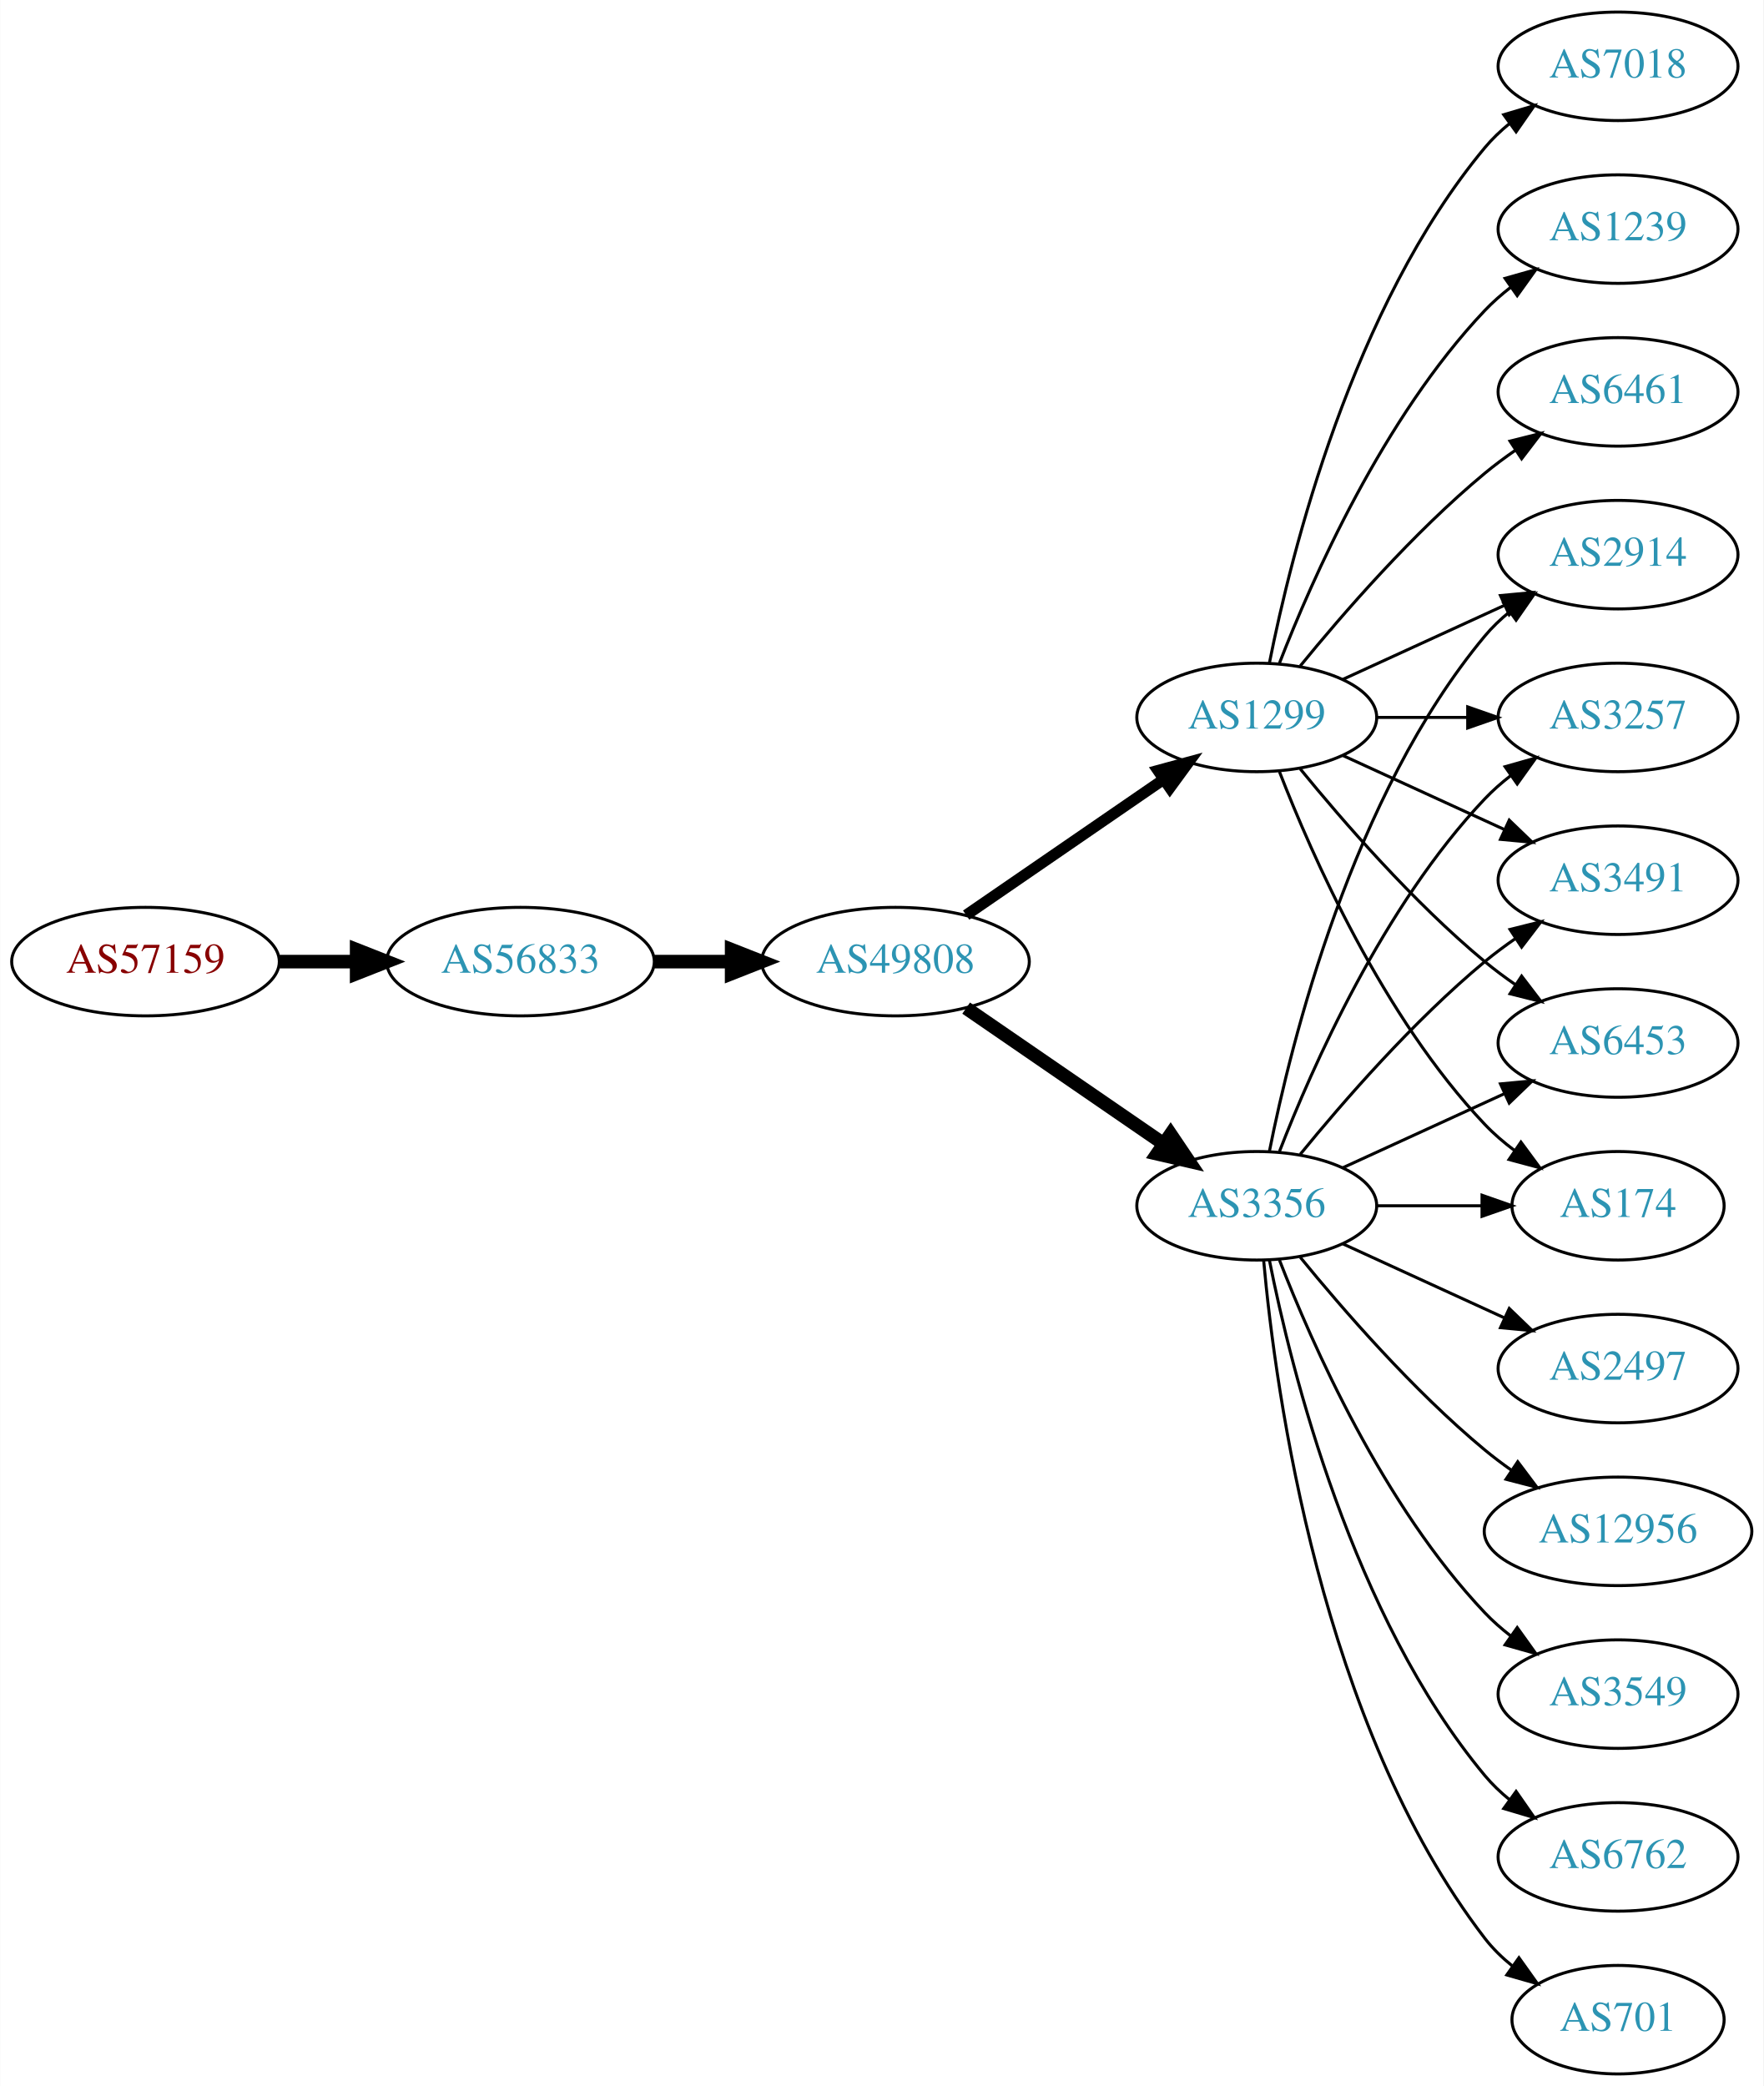
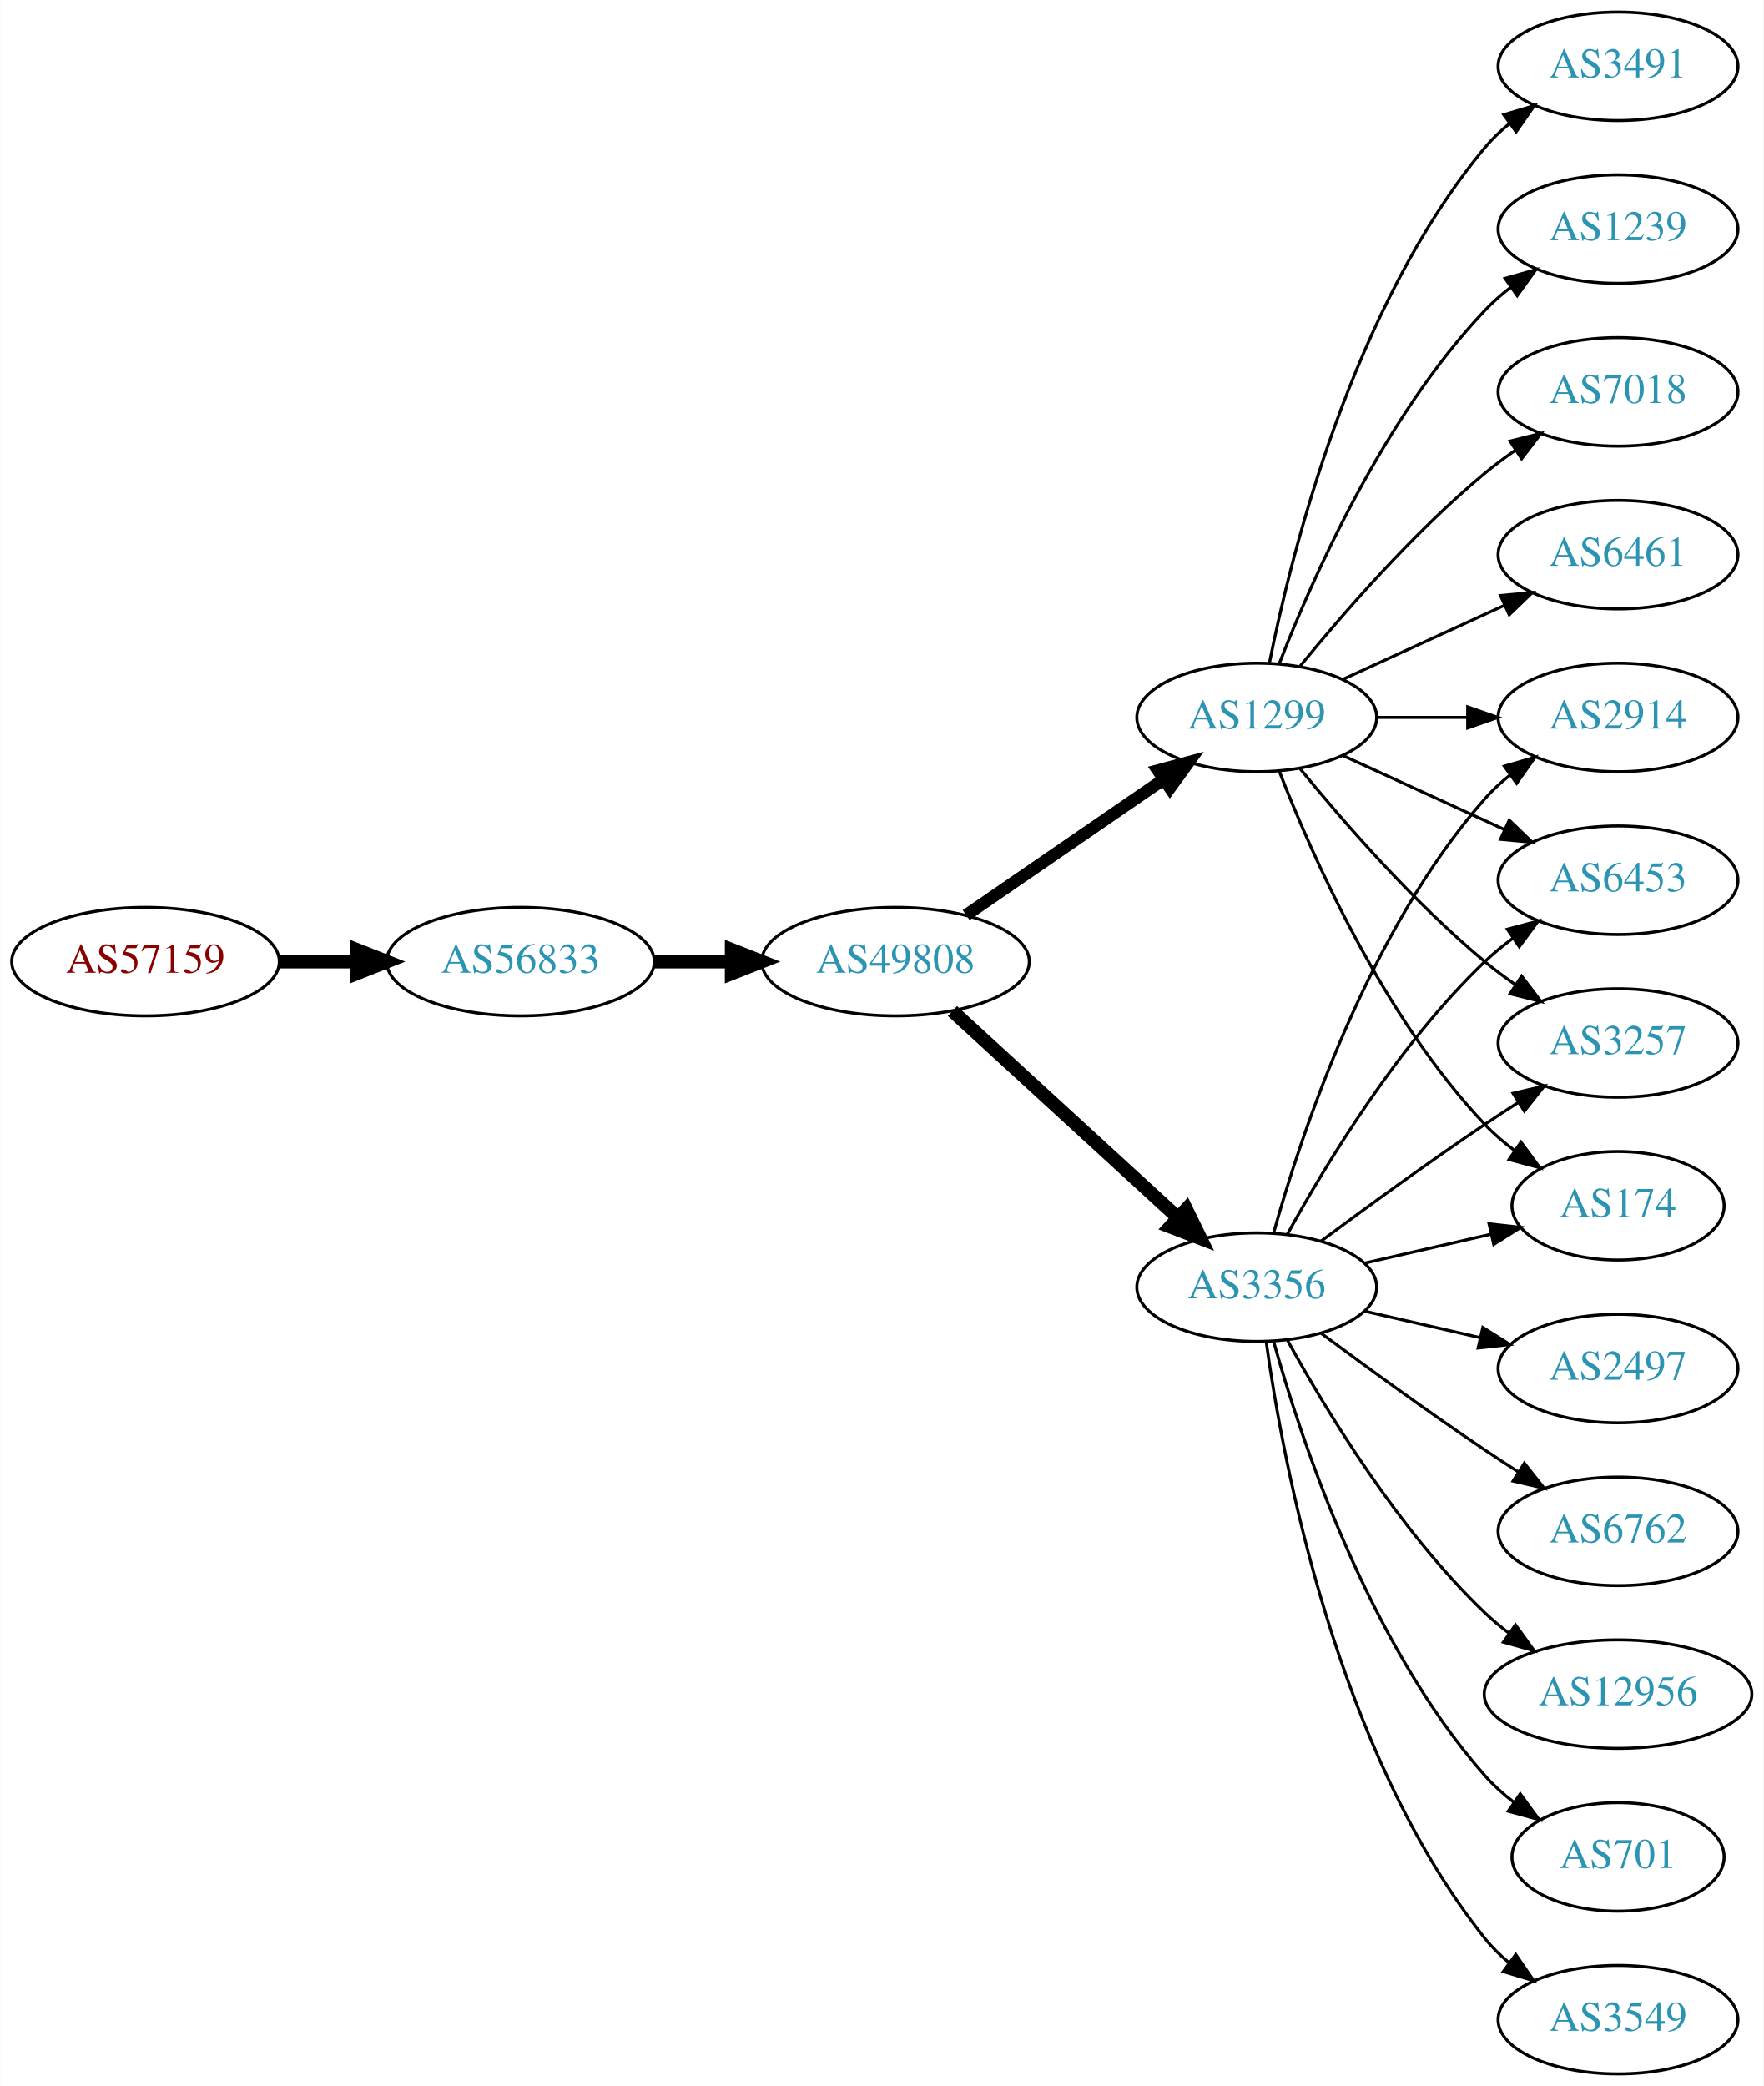
<svg xmlns="http://www.w3.org/2000/svg" xmlns:xlink="http://www.w3.org/1999/xlink" width="585pt" height="692pt" viewBox="0.00 0.00 584.86 692.00">
  <g id="graph0" class="graph" transform="scale(1 1) rotate(0) translate(4 688)">
    <polygon fill="white" stroke="none" points="-4,4 -4,-688 580.862,-688 580.862,4 -4,4" />
    <g id="node1" class="node">
      <g id="a_node1">
        <a xlink:href="/asn/57159" xlink:title="AS57159 ~ EVER Neuro Pharma GmbH [AT]">
          <ellipse fill="#ffffff" stroke="black" cx="44.196" cy="-369" rx="44.393" ry="18" />
          <text text-anchor="middle" x="44.196" y="-365.3" font-family="Times,serif" font-size="14.00" fill="#880000">AS57159</text>
        </a>
      </g>
    </g>
    <g id="node2" class="node">
      <g id="a_node2">
        <a xlink:href="/asn/56833" xlink:title="AS56833 ~ mieX.at [AT]">
          <ellipse fill="#ffffff" stroke="black" cx="168.588" cy="-369" rx="44.393" ry="18" />
          <text text-anchor="middle" x="168.588" y="-365.3" font-family="Times,serif" font-size="14.00" fill="#2c94b3">AS56833</text>
        </a>
      </g>
    </g>
    <g id="edge1" class="edge">
      <path fill="none" stroke="black" stroke-width="4.5" d="M88.692,-369C96.898,-369 105.569,-369 114.041,-369" />
      <polygon fill="black" stroke="black" stroke-width="4.5" points="114.233,-372.938 124.233,-369 114.233,-365.063 114.233,-372.938" />
    </g>
    <g id="node3" class="node">
      <g id="a_node3">
        <a xlink:href="/asn/49808" xlink:title="AS49808 ~ POWERSPEED-AS [AT]">
          <ellipse fill="#ffffff" stroke="black" cx="292.98" cy="-369" rx="44.393" ry="18" />
          <text text-anchor="middle" x="292.98" y="-365.3" font-family="Times,serif" font-size="14.00" fill="#2c94b3">AS49808</text>
        </a>
      </g>
    </g>
    <g id="edge2" class="edge">
      <path fill="none" stroke="black" stroke-width="4.5" d="M213.084,-369C221.29,-369 229.961,-369 238.434,-369" />
      <polygon fill="black" stroke="black" stroke-width="4.5" points="238.625,-372.938 248.625,-369 238.625,-365.063 238.625,-372.938" />
    </g>
    <g id="node4" class="node">
      <g id="a_node4">
        <a xlink:href="/asn/3356" xlink:title="AS3356 ~ Level 3 Parent, LLC [US]">
-           <ellipse fill="#ffffff" stroke="black" cx="412.823" cy="-288" rx="39.794" ry="18" />
-           <text text-anchor="middle" x="412.823" y="-284.3" font-family="Times,serif" font-size="14.00" fill="#2c94b3">AS3356</text>
+           <ellipse fill="#ffffff" stroke="black" cx="412.823" cy="-261" rx="39.794" ry="18" />
+           <text text-anchor="middle" x="412.823" y="-257.3" font-family="Times,serif" font-size="14.00" fill="#2c94b3">AS3356</text>
        </a>
      </g>
    </g>
    <g id="edge3" class="edge">
-       <path fill="none" stroke="black" stroke-width="4.5" d="M316.423,-353.574C335.004,-340.802 361.565,-322.545 381.945,-308.537" />
-       <polygon fill="black" stroke="black" stroke-width="4.5" points="384.249,-311.731 390.259,-302.822 379.788,-305.242 384.249,-311.731" />
+       <path fill="none" stroke="black" stroke-width="4.5" d="M311.878,-352.597C331.806,-334.333 364.164,-304.678 386.641,-284.079" />
+       <polygon fill="black" stroke="black" stroke-width="4.5" points="389.431,-286.863 394.143,-277.203 384.11,-281.057 389.431,-286.863" />
    </g>
    <g id="node5" class="node">
      <g id="a_node5">
        <a xlink:href="/asn/1299" xlink:title="AS1299 ~ Telia Carrier [EU]">
          <ellipse fill="#ffffff" stroke="black" cx="412.823" cy="-450" rx="39.794" ry="18" />
          <text text-anchor="middle" x="412.823" y="-446.3" font-family="Times,serif" font-size="14.00" fill="#2c94b3">AS1299</text>
        </a>
      </g>
    </g>
    <g id="edge4" class="edge">
-       <path fill="none" stroke="black" stroke-width="3.682" d="M316.423,-384.426C335.004,-397.198 361.565,-415.455 381.945,-429.463" />
-       <polygon fill="black" stroke="black" stroke-width="3.682" points="380.036,-432.398 390.259,-435.178 384.001,-426.629 380.036,-432.398" />
+       <path fill="none" stroke="black" stroke-width="4.05" d="M316.423,-384.426C335.004,-397.198 361.565,-415.455 381.945,-429.463" />
+       <polygon fill="black" stroke="black" stroke-width="4.05" points="380.011,-432.434 390.259,-435.178 384.026,-426.593 380.011,-432.434" />
    </g>
    <g id="node6" class="node">
      <g id="a_node6">
-         <a xlink:href="/asn/2914" xlink:title="AS2914 ~ NTT America, Inc. [US]">
-           <ellipse fill="#ffffff" stroke="black" cx="532.666" cy="-504" rx="39.794" ry="18" />
-           <text text-anchor="middle" x="532.666" y="-500.3" font-family="Times,serif" font-size="14.00" fill="#2c94b3">AS2914</text>
+         <a xlink:href="/asn/6453" xlink:title="AS6453 ~ TATA COMMUNICATIONS (AMERICA) INC [US]">
+           <ellipse fill="#ffffff" stroke="black" cx="532.666" cy="-396" rx="39.794" ry="18" />
+           <text text-anchor="middle" x="532.666" y="-392.3" font-family="Times,serif" font-size="14.00" fill="#2c94b3">AS6453</text>
        </a>
      </g>
    </g>
    <g id="edge5" class="edge">
-       <path fill="none" stroke="black" d="M417.022,-306.073C424.185,-342.141 444.46,-424.125 488.469,-477 490.874,-479.889 493.671,-482.563 496.663,-485.013" />
-       <polygon fill="black" stroke="black" points="494.751,-487.95 504.906,-490.973 498.853,-482.277 494.751,-487.95" />
+       <path fill="none" stroke="black" d="M423.064,-278.713C435.61,-301.561 459.787,-341.611 488.469,-369 491.338,-371.739 494.527,-374.347 497.836,-376.785" />
+       <polygon fill="black" stroke="black" points="495.959,-379.742 506.195,-382.477 499.899,-373.956 495.959,-379.742" />
    </g>
    <g id="node7" class="node">
      <g id="a_node7">
-         <a xlink:href="/asn/701" xlink:title="AS701 ~ UUNET [US]">
-           <ellipse fill="#ffffff" stroke="black" cx="532.666" cy="-18" rx="35.194" ry="18" />
-           <text text-anchor="middle" x="532.666" y="-14.3" font-family="Times,serif" font-size="14.00" fill="#2c94b3">AS701</text>
+         <a xlink:href="/asn/3549" xlink:title="AS3549 ~ Level 3 Parent, LLC [US]">
+           <ellipse fill="#ffffff" stroke="black" cx="532.666" cy="-18" rx="39.794" ry="18" />
+           <text text-anchor="middle" x="532.666" y="-14.3" font-family="Times,serif" font-size="14.00" fill="#2c94b3">AS3549</text>
        </a>
      </g>
    </g>
    <g id="edge6" class="edge">
-       <path fill="none" stroke="black" d="M415.107,-269.883C419.005,-226.668 434.022,-115.869 488.469,-45 491.076,-41.608 494.24,-38.533 497.657,-35.777" />
-       <polygon fill="black" stroke="black" points="499.796,-38.552 505.949,-29.927 495.76,-32.833 499.796,-38.552" />
+       <path fill="none" stroke="black" d="M415.962,-242.83C421.462,-203.026 439.288,-106.767 488.469,-45 490.811,-42.06 493.565,-39.351 496.531,-36.879" />
+       <polygon fill="black" stroke="black" points="498.723,-39.612 504.737,-30.89 494.596,-33.958 498.723,-39.612" />
    </g>
    <g id="node8" class="node">
      <g id="a_node8">
+         <a xlink:href="/asn/3257" xlink:title="AS3257 ~ GTT [DE]">
+           <ellipse fill="#ffffff" stroke="black" cx="532.666" cy="-342" rx="39.794" ry="18" />
+           <text text-anchor="middle" x="532.666" y="-338.3" font-family="Times,serif" font-size="14.00" fill="#2c94b3">AS3257</text>
+         </a>
+       </g>
+     </g>
+     <g id="edge7" class="edge">
+       <path fill="none" stroke="black" d="M434.153,-276.277C449.016,-287.304 469.76,-302.407 488.469,-315 492.018,-317.389 495.769,-319.839 499.517,-322.242" />
+       <polygon fill="black" stroke="black" points="497.843,-325.325 508.166,-327.712 501.585,-319.409 497.843,-325.325" />
+     </g>
+     <g id="node9" class="node">
+       <g id="a_node9">
        <a xlink:href="/asn/2497" xlink:title="AS2497 ~ Internet Initiative Japan Inc. [JP]">
          <ellipse fill="#ffffff" stroke="black" cx="532.666" cy="-234" rx="39.794" ry="18" />
          <text text-anchor="middle" x="532.666" y="-230.3" font-family="Times,serif" font-size="14.00" fill="#2c94b3">AS2497</text>
        </a>
      </g>
    </g>
-     <g id="edge7" class="edge">
-       <path fill="none" stroke="black" d="M441.452,-275.339C457.409,-268.027 477.679,-258.739 494.962,-250.819" />
-       <polygon fill="black" stroke="black" points="496.577,-253.929 504.21,-246.581 493.661,-247.565 496.577,-253.929" />
-     </g>
-     <g id="node9" class="node">
-       <g id="a_node9">
-         <a xlink:href="/asn/3257" xlink:title="AS3257 ~ GTT [DE]">
-           <ellipse fill="#ffffff" stroke="black" cx="532.666" cy="-450" rx="39.794" ry="18" />
-           <text text-anchor="middle" x="532.666" y="-446.3" font-family="Times,serif" font-size="14.00" fill="#2c94b3">AS3257</text>
-         </a>
-       </g>
-     </g>
    <g id="edge8" class="edge">
-       <path fill="none" stroke="black" d="M420.346,-305.994C431.097,-333.728 454.754,-387.429 488.469,-423 491.055,-425.728 493.973,-428.294 497.041,-430.677" />
-       <polygon fill="black" stroke="black" points="495.195,-433.658 505.389,-436.543 499.219,-427.93 495.195,-433.658" />
+       <path fill="none" stroke="black" d="M448.542,-253.045C460.542,-250.296 474.163,-247.175 486.856,-244.267" />
+       <polygon fill="black" stroke="black" points="487.821,-247.636 496.787,-241.991 486.258,-240.813 487.821,-247.636" />
    </g>
    <g id="node10" class="node">
      <g id="a_node10">
-         <a xlink:href="/asn/12956" xlink:title="AS12956 ~ TELXIUS [ES]">
-           <ellipse fill="#ffffff" stroke="black" cx="532.666" cy="-180" rx="44.393" ry="18" />
-           <text text-anchor="middle" x="532.666" y="-176.3" font-family="Times,serif" font-size="14.00" fill="#2c94b3">AS12956</text>
-         </a>
-       </g>
-     </g>
-     <g id="edge9" class="edge">
-       <path fill="none" stroke="black" d="M427.242,-270.935C441.357,-253.625 464.771,-226.655 488.469,-207 491.207,-204.729 494.151,-202.506 497.168,-200.37" />
-       <polygon fill="black" stroke="black" points="499.394,-203.092 505.757,-194.621 495.5,-197.275 499.394,-203.092" />
-     </g>
-     <g id="node11" class="node">
-       <g id="a_node11">
-         <a xlink:href="/asn/3491" xlink:title="AS3491 ~ PCCW Global, Inc. [US]">
-           <ellipse fill="#ffffff" stroke="black" cx="532.666" cy="-396" rx="39.794" ry="18" />
-           <text text-anchor="middle" x="532.666" y="-392.3" font-family="Times,serif" font-size="14.00" fill="#2c94b3">AS3491</text>
-         </a>
-       </g>
-     </g>
-     <g id="edge10" class="edge">
-       <path fill="none" stroke="black" d="M427.242,-305.065C441.357,-322.375 464.771,-349.345 488.469,-369 491.686,-371.668 495.186,-374.27 498.757,-376.741" />
-       <polygon fill="black" stroke="black" points="496.835,-379.666 507.113,-382.236 500.68,-373.817 496.835,-379.666" />
-     </g>
-     <g id="node12" class="node">
-       <g id="a_node12">
-         <a xlink:href="/asn/3549" xlink:title="AS3549 ~ Level 3 Parent, LLC [US]">
-           <ellipse fill="#ffffff" stroke="black" cx="532.666" cy="-126" rx="39.794" ry="18" />
-           <text text-anchor="middle" x="532.666" y="-122.3" font-family="Times,serif" font-size="14.00" fill="#2c94b3">AS3549</text>
-         </a>
-       </g>
-     </g>
-     <g id="edge11" class="edge">
-       <path fill="none" stroke="black" d="M420.346,-270.006C431.097,-242.272 454.754,-188.571 488.469,-153 491.055,-150.272 493.973,-147.706 497.041,-145.323" />
-       <polygon fill="black" stroke="black" points="499.219,-148.07 505.389,-139.457 495.195,-142.342 499.219,-148.07" />
-     </g>
-     <g id="node13" class="node">
-       <g id="a_node13">
-         <a xlink:href="/asn/6453" xlink:title="AS6453 ~ TATA COMMUNICATIONS (AMERICA) INC [US]">
-           <ellipse fill="#ffffff" stroke="black" cx="532.666" cy="-342" rx="39.794" ry="18" />
-           <text text-anchor="middle" x="532.666" y="-338.3" font-family="Times,serif" font-size="14.00" fill="#2c94b3">AS6453</text>
-         </a>
-       </g>
-     </g>
-     <g id="edge12" class="edge">
-       <path fill="none" stroke="black" d="M441.452,-300.661C457.409,-307.973 477.679,-317.261 494.962,-325.181" />
-       <polygon fill="black" stroke="black" points="493.661,-328.435 504.21,-329.419 496.577,-322.071 493.661,-328.435" />
-     </g>
-     <g id="node14" class="node">
-       <g id="a_node14">
-         <a xlink:href="/asn/6762" xlink:title="AS6762 ~ TELECOM ITALIA SPARKLE S.p.A. [IT]">
-           <ellipse fill="#ffffff" stroke="black" cx="532.666" cy="-72" rx="39.794" ry="18" />
-           <text text-anchor="middle" x="532.666" y="-68.3" font-family="Times,serif" font-size="14.00" fill="#2c94b3">AS6762</text>
-         </a>
-       </g>
-     </g>
-     <g id="edge13" class="edge">
-       <path fill="none" stroke="black" d="M417.022,-269.927C424.185,-233.859 444.46,-151.875 488.469,-99 490.874,-96.111 493.671,-93.437 496.663,-90.987" />
-       <polygon fill="black" stroke="black" points="498.853,-93.722 504.906,-85.027 494.751,-88.05 498.853,-93.722" />
-     </g>
-     <g id="node15" class="node">
-       <g id="a_node15">
        <a xlink:href="/asn/174" xlink:title="AS174 ~ Cogent Communications [US]">
          <ellipse fill="#ffffff" stroke="black" cx="532.666" cy="-288" rx="35.194" ry="18" />
          <text text-anchor="middle" x="532.666" y="-284.3" font-family="Times,serif" font-size="14.00" fill="#2c94b3">AS174</text>
        </a>
      </g>
    </g>
-     <g id="edge14" class="edge">
-       <path fill="none" stroke="black" d="M452.736,-288C463.822,-288 475.982,-288 487.364,-288" />
-       <polygon fill="black" stroke="black" points="487.546,-291.5 497.546,-288 487.546,-284.5 487.546,-291.5" />
-     </g>
-     <g id="edge20" class="edge">
-       <path fill="none" stroke="black" d="M441.452,-462.661C457.409,-469.973 477.679,-479.261 494.962,-487.181" />
-       <polygon fill="black" stroke="black" points="493.661,-490.435 504.21,-491.419 496.577,-484.071 493.661,-490.435" />
-     </g>
-     <g id="edge18" class="edge">
-       <path fill="none" stroke="black" d="M452.736,-450C462.289,-450 472.639,-450 482.601,-450" />
-       <polygon fill="black" stroke="black" points="482.794,-453.5 492.794,-450 482.794,-446.5 482.794,-453.5" />
-     </g>
-     <g id="edge16" class="edge">
+     <g id="edge9" class="edge">
+       <path fill="none" stroke="black" d="M448.542,-268.955C461.635,-271.955 476.657,-275.396 490.298,-278.522" />
+       <polygon fill="black" stroke="black" points="489.876,-282.016 500.405,-280.838 491.439,-275.193 489.876,-282.016" />
+     </g>
+     <g id="node11" class="node">
+       <g id="a_node11">
+         <a xlink:href="/asn/6762" xlink:title="AS6762 ~ TELECOM ITALIA SPARKLE S.p.A. [IT]">
+           <ellipse fill="#ffffff" stroke="black" cx="532.666" cy="-180" rx="39.794" ry="18" />
+           <text text-anchor="middle" x="532.666" y="-176.3" font-family="Times,serif" font-size="14.00" fill="#2c94b3">AS6762</text>
+         </a>
+       </g>
+     </g>
+     <g id="edge10" class="edge">
+       <path fill="none" stroke="black" d="M434.153,-245.723C449.016,-234.696 469.76,-219.593 488.469,-207 492.018,-204.611 495.769,-202.161 499.517,-199.758" />
+       <polygon fill="black" stroke="black" points="501.585,-202.591 508.166,-194.288 497.843,-196.675 501.585,-202.591" />
+     </g>
+     <g id="node12" class="node">
+       <g id="a_node12">
+         <a xlink:href="/asn/12956" xlink:title="AS12956 ~ TELXIUS [ES]">
+           <ellipse fill="#ffffff" stroke="black" cx="532.666" cy="-126" rx="44.393" ry="18" />
+           <text text-anchor="middle" x="532.666" y="-122.3" font-family="Times,serif" font-size="14.00" fill="#2c94b3">AS12956</text>
+         </a>
+       </g>
+     </g>
+     <g id="edge11" class="edge">
+       <path fill="none" stroke="black" d="M423.064,-243.287C435.61,-220.439 459.787,-180.389 488.469,-153 490.976,-150.607 493.727,-148.313 496.59,-146.145" />
+       <polygon fill="black" stroke="black" points="498.641,-148.982 504.84,-140.39 494.636,-143.241 498.641,-148.982" />
+     </g>
+     <g id="node13" class="node">
+       <g id="a_node13">
+         <a xlink:href="/asn/701" xlink:title="AS701 ~ UUNET [US]">
+           <ellipse fill="#ffffff" stroke="black" cx="532.666" cy="-72" rx="35.194" ry="18" />
+           <text text-anchor="middle" x="532.666" y="-68.3" font-family="Times,serif" font-size="14.00" fill="#2c94b3">AS701</text>
+         </a>
+       </g>
+     </g>
+     <g id="edge12" class="edge">
+       <path fill="none" stroke="black" d="M418.396,-243.054C427.302,-211.005 449.586,-143.158 488.469,-99 491.297,-95.789 494.598,-92.828 498.093,-90.136" />
+       <polygon fill="black" stroke="black" points="500.227,-92.916 506.468,-84.355 496.25,-87.155 500.227,-92.916" />
+     </g>
+     <g id="node14" class="node">
+       <g id="a_node14">
+         <a xlink:href="/asn/2914" xlink:title="AS2914 ~ NTT America, Inc. [US]">
+           <ellipse fill="#ffffff" stroke="black" cx="532.666" cy="-450" rx="39.794" ry="18" />
+           <text text-anchor="middle" x="532.666" y="-446.3" font-family="Times,serif" font-size="14.00" fill="#2c94b3">AS2914</text>
+         </a>
+       </g>
+     </g>
+     <g id="edge13" class="edge">
+       <path fill="none" stroke="black" d="M418.396,-278.946C427.302,-310.995 449.586,-378.842 488.469,-423 490.953,-425.821 493.803,-428.449 496.829,-430.871" />
+       <polygon fill="black" stroke="black" points="494.946,-433.828 505.118,-436.791 499.014,-428.131 494.946,-433.828" />
+     </g>
+     <g id="edge21" class="edge">
      <path fill="none" stroke="black" d="M441.452,-437.339C457.409,-430.027 477.679,-420.739 494.962,-412.819" />
      <polygon fill="black" stroke="black" points="496.577,-415.929 504.21,-408.581 493.661,-409.565 496.577,-415.929" />
    </g>
-     <g id="edge21" class="edge">
+     <g id="edge18" class="edge">
      <path fill="none" stroke="black" d="M427.242,-432.935C441.357,-415.625 464.771,-388.655 488.469,-369 491.686,-366.332 495.186,-363.73 498.757,-361.259" />
      <polygon fill="black" stroke="black" points="500.68,-364.183 507.113,-355.764 496.835,-358.334 500.68,-364.183" />
    </g>
    <g id="edge19" class="edge">
      <path fill="none" stroke="black" d="M420.346,-432.006C431.097,-404.272 454.754,-350.571 488.469,-315 491.412,-311.895 494.786,-308.999 498.321,-306.345" />
      <polygon fill="black" stroke="black" points="500.451,-309.129 506.74,-300.603 496.507,-303.346 500.451,-309.129" />
    </g>
+     <g id="edge15" class="edge">
+       <path fill="none" stroke="black" d="M452.736,-450C462.289,-450 472.639,-450 482.601,-450" />
+       <polygon fill="black" stroke="black" points="482.794,-453.5 492.794,-450 482.794,-446.5 482.794,-453.5" />
+     </g>
+     <g id="node15" class="node">
+       <g id="a_node15">
+         <a xlink:href="/asn/6461" xlink:title="AS6461 ~ Zayo Bandwidth [US]">
+           <ellipse fill="#ffffff" stroke="black" cx="532.666" cy="-504" rx="39.794" ry="18" />
+           <text text-anchor="middle" x="532.666" y="-500.3" font-family="Times,serif" font-size="14.00" fill="#2c94b3">AS6461</text>
+         </a>
+       </g>
+     </g>
+     <g id="edge14" class="edge">
+       <path fill="none" stroke="black" d="M441.452,-462.661C457.409,-469.973 477.679,-479.261 494.962,-487.181" />
+       <polygon fill="black" stroke="black" points="493.661,-490.435 504.21,-491.419 496.577,-484.071 493.661,-490.435" />
+     </g>
    <g id="node16" class="node">
      <g id="a_node16">
-         <a xlink:href="/asn/7018" xlink:title="AS7018 ~ AT&amp;T Services, Inc. [US]">
+         <a xlink:href="/asn/3491" xlink:title="AS3491 ~ PCCW Global, Inc. [US]">
          <ellipse fill="#ffffff" stroke="black" cx="532.666" cy="-666" rx="39.794" ry="18" />
-           <text text-anchor="middle" x="532.666" y="-662.3" font-family="Times,serif" font-size="14.00" fill="#2c94b3">AS7018</text>
-         </a>
-       </g>
-     </g>
-     <g id="edge15" class="edge">
+           <text text-anchor="middle" x="532.666" y="-662.3" font-family="Times,serif" font-size="14.00" fill="#2c94b3">AS3491</text>
+         </a>
+       </g>
+     </g>
+     <g id="edge16" class="edge">
      <path fill="none" stroke="black" d="M417.022,-468.073C424.185,-504.141 444.46,-586.125 488.469,-639 490.874,-641.889 493.671,-644.563 496.663,-647.013" />
      <polygon fill="black" stroke="black" points="494.751,-649.95 504.906,-652.973 498.853,-644.277 494.751,-649.95" />
    </g>
    <g id="node17" class="node">
      <g id="a_node17">
        <a xlink:href="/asn/1239" xlink:title="AS1239 ~ Sprint [US]">
          <ellipse fill="#ffffff" stroke="black" cx="532.666" cy="-612" rx="39.794" ry="18" />
          <text text-anchor="middle" x="532.666" y="-608.3" font-family="Times,serif" font-size="14.00" fill="#2c94b3">AS1239</text>
        </a>
      </g>
    </g>
    <g id="edge17" class="edge">
      <path fill="none" stroke="black" d="M420.346,-467.994C431.097,-495.728 454.754,-549.429 488.469,-585 491.055,-587.728 493.973,-590.294 497.041,-592.677" />
      <polygon fill="black" stroke="black" points="495.195,-595.658 505.389,-598.543 499.219,-589.93 495.195,-595.658" />
    </g>
    <g id="node18" class="node">
      <g id="a_node18">
-         <a xlink:href="/asn/6461" xlink:title="AS6461 ~ Zayo Bandwidth [US]">
+         <a xlink:href="/asn/7018" xlink:title="AS7018 ~ AT&amp;T Services, Inc. [US]">
          <ellipse fill="#ffffff" stroke="black" cx="532.666" cy="-558" rx="39.794" ry="18" />
-           <text text-anchor="middle" x="532.666" y="-554.3" font-family="Times,serif" font-size="14.00" fill="#2c94b3">AS6461</text>
-         </a>
-       </g>
-     </g>
-     <g id="edge22" class="edge">
+           <text text-anchor="middle" x="532.666" y="-554.3" font-family="Times,serif" font-size="14.00" fill="#2c94b3">AS7018</text>
+         </a>
+       </g>
+     </g>
+     <g id="edge20" class="edge">
      <path fill="none" stroke="black" d="M427.242,-467.065C441.357,-484.375 464.771,-511.345 488.469,-531 491.686,-533.668 495.186,-536.27 498.757,-538.741" />
      <polygon fill="black" stroke="black" points="496.835,-541.666 507.113,-544.236 500.68,-535.817 496.835,-541.666" />
    </g>
  </g>
</svg>
